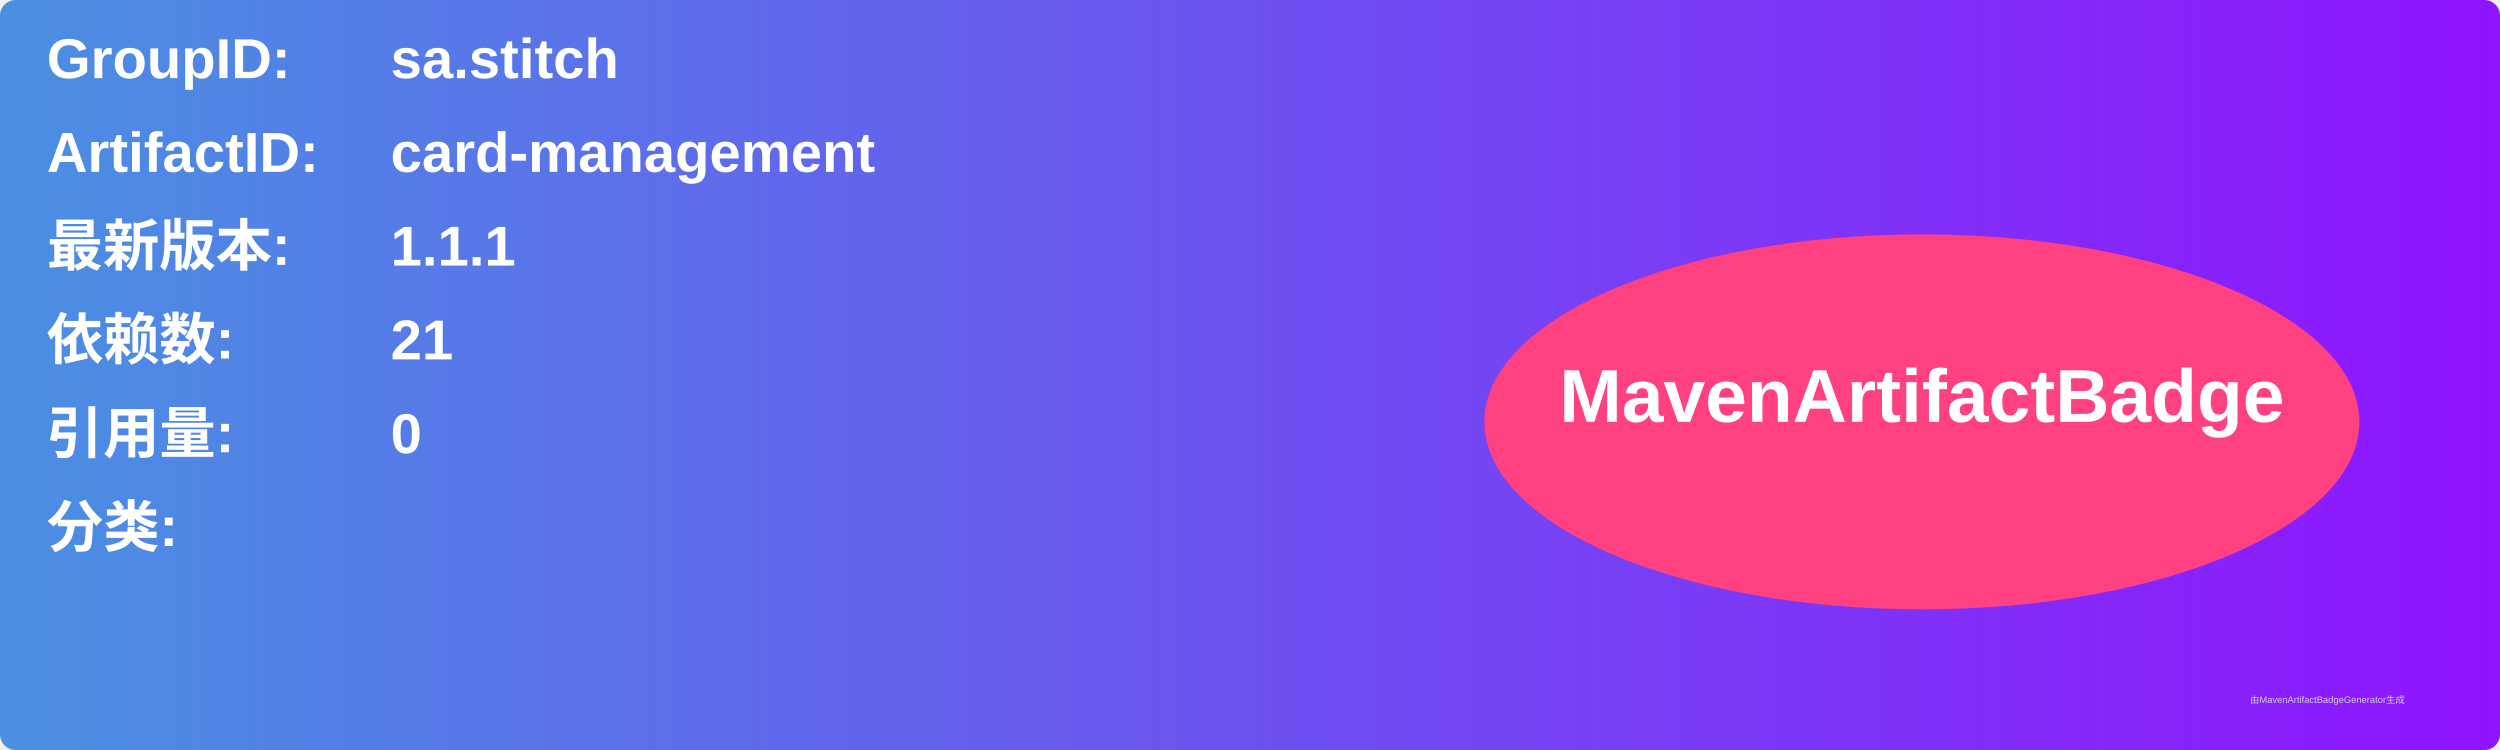
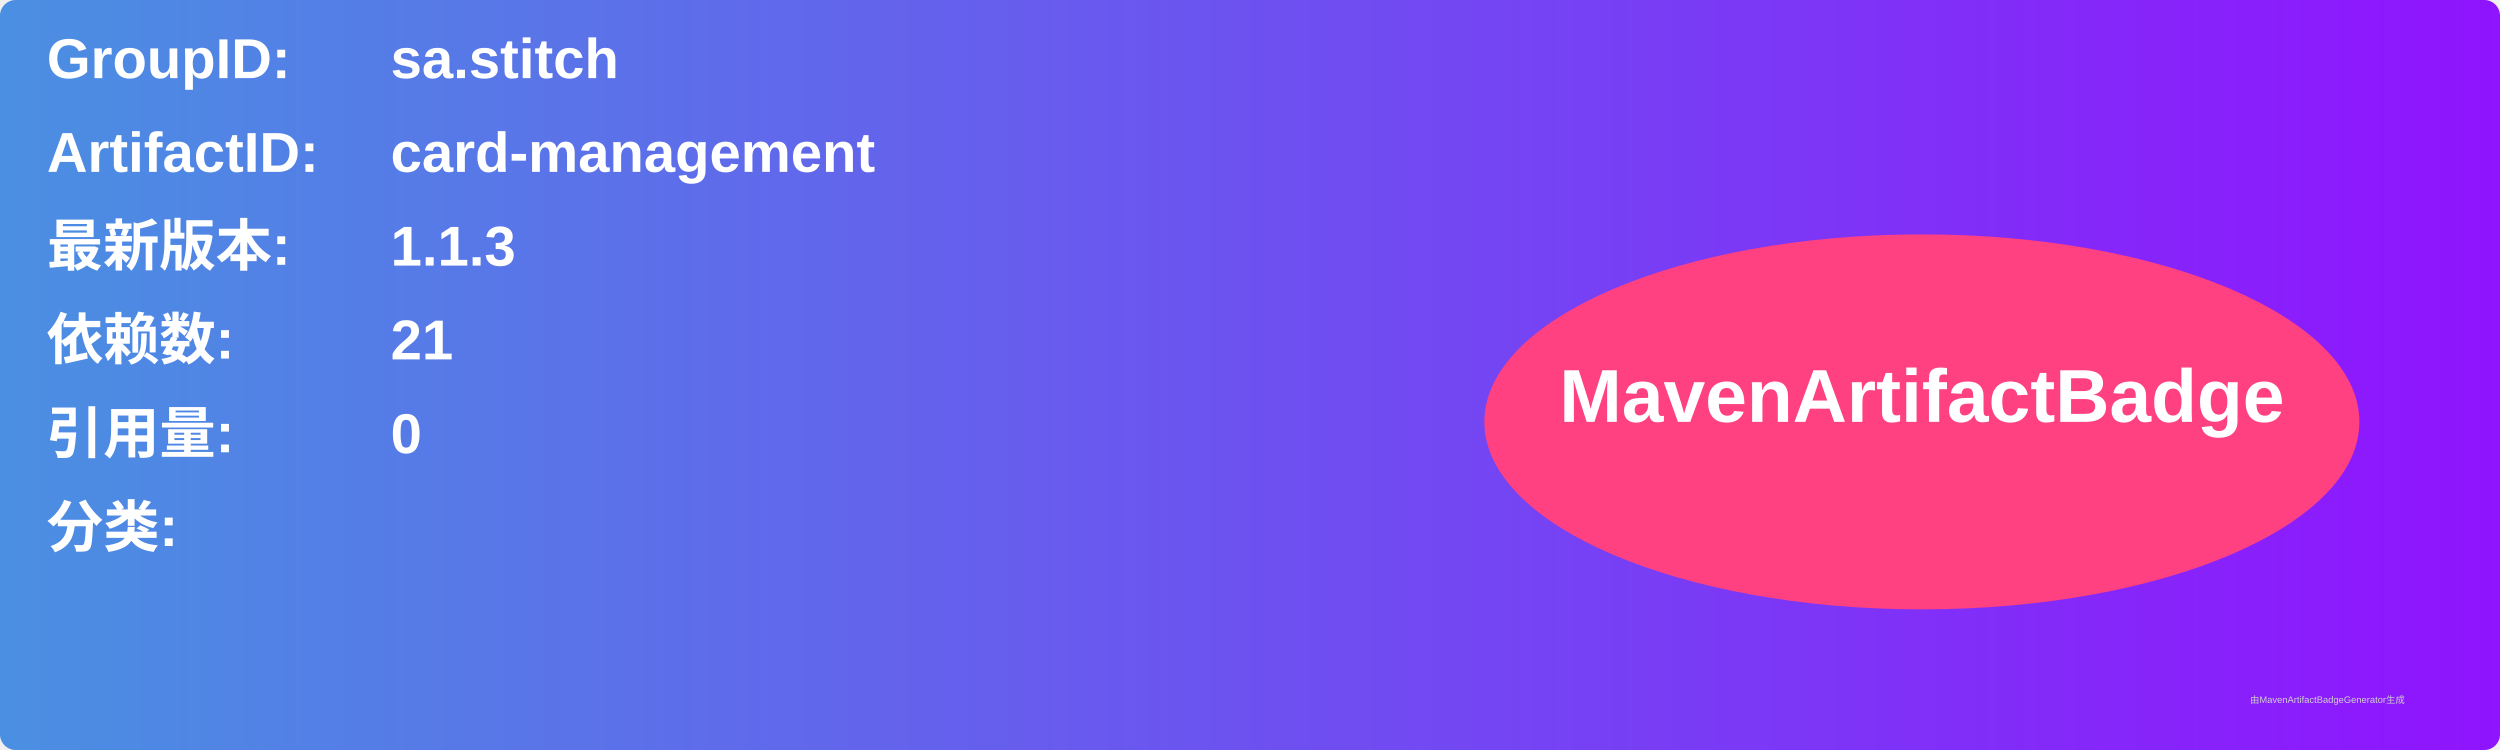
<svg xmlns="http://www.w3.org/2000/svg" width="800" height="240" viewBox="0 0 800 240">
  <linearGradient id="grad" x1="0%" y1="0%" x2="100%" y2="0%">
    <stop offset="0%" stop-color="#4a90e2" />
    <stop offset="100%" stop-color="#9013fe" />
  </linearGradient>
  <rect width="100%" height="100%" rx="5" ry="5" fill="url(#grad)" />
  <g transform="translate(15, 15)">
    <text x="0" y="10" font-family="Arial" font-size="18" fill="white" font-weight="bold" width="260">GroupID:</text>
    <text x="110" y="10" font-family="Arial" font-size="18" fill="white" font-weight="bold" width="460">sa.stitch</text>
    <text x="0" y="40" font-family="Arial" font-size="18" fill="white" font-weight="bold" width="260">ArtifactID:</text>
    <text x="110" y="40" font-family="Arial" font-size="18" fill="white" font-weight="bold" width="460">card-management</text>
    <text x="0" y="70" font-family="Arial" font-size="18" fill="white" font-weight="bold">最新版本:</text>
    <text x="110" y="70" font-family="Arial" font-size="18" fill="white" font-weight="bold">
-       <tspan font-weight="bold">1.1.1</tspan>
+       <tspan font-weight="bold">1.1.3</tspan>
    </text>
    <text x="0" y="100" font-family="Arial" font-size="18" fill="white" font-weight="bold">依赖数: </text>
    <text x="110" y="100" font-family="Arial" font-size="18" fill="white">
      <tspan font-weight="bold">21</tspan>
    </text>
    <text x="0" y="130" font-family="Arial" font-size="18" fill="white" font-weight="bold">引用量: </text>
    <text x="110" y="130" font-family="Arial" font-size="18" fill="white">
      <tspan font-weight="bold">0</tspan>
    </text>
    <text x="0" y="160" font-family="Arial" font-size="18" fill="white" font-weight="bold">分类:</text>
    <text x="10" y="190" font-family="Arial" font-size="10" fill="white">
      <tspan font-weight="bold" />
    </text>
    <ellipse cx="600" cy="120" rx="140" ry="60" fill="#ff4081" />
    <text x="600" y="120" text-anchor="middle" font-family="Arial" font-size="24" fill="white" font-weight="bold">MavenArtifactBadge</text>
  </g>
  <text x="720" y="225" font-family="Arial" font-size="3" fill="#d0d0d0">由MavenArtifactBadgeGenerator生成</text>
</svg>
